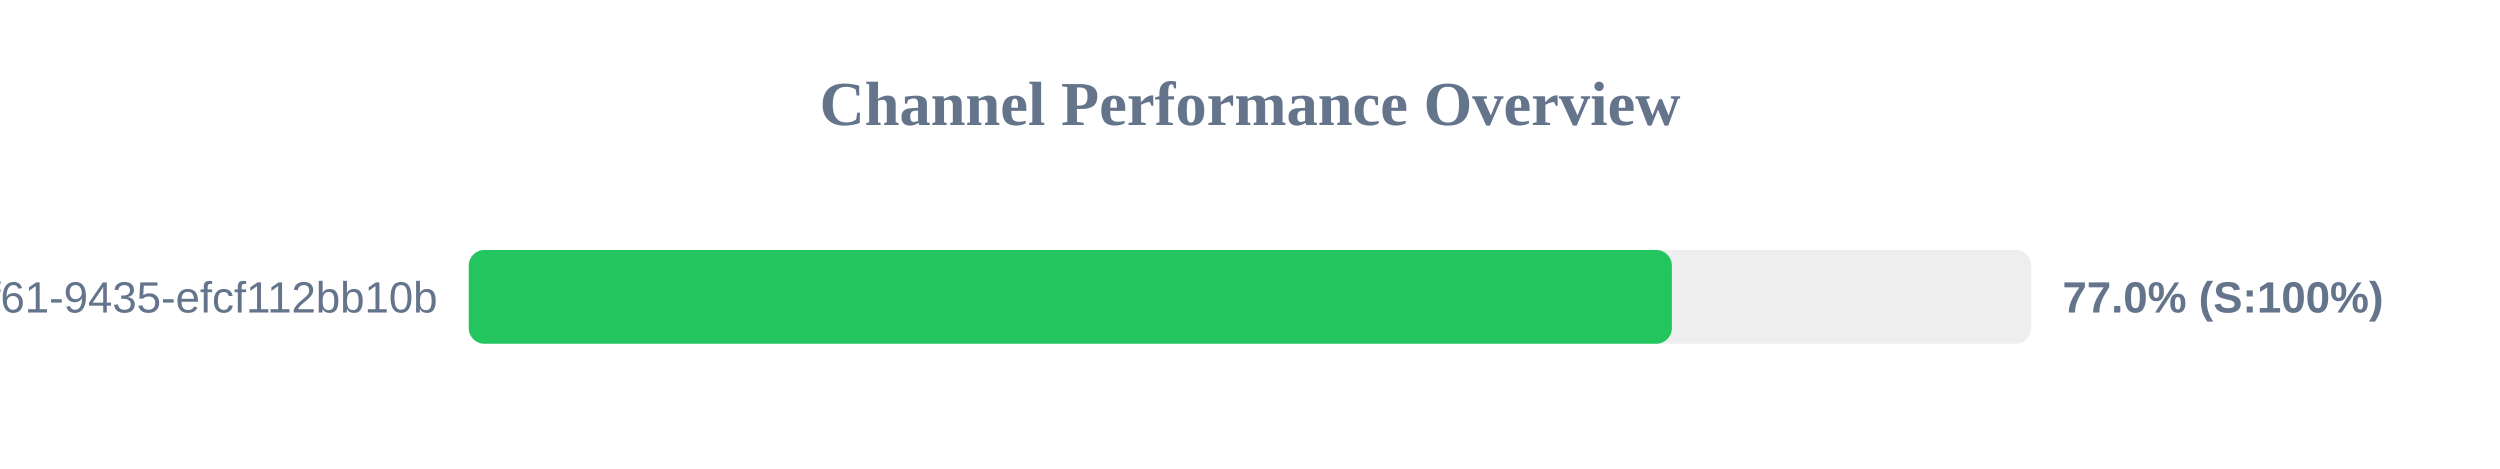
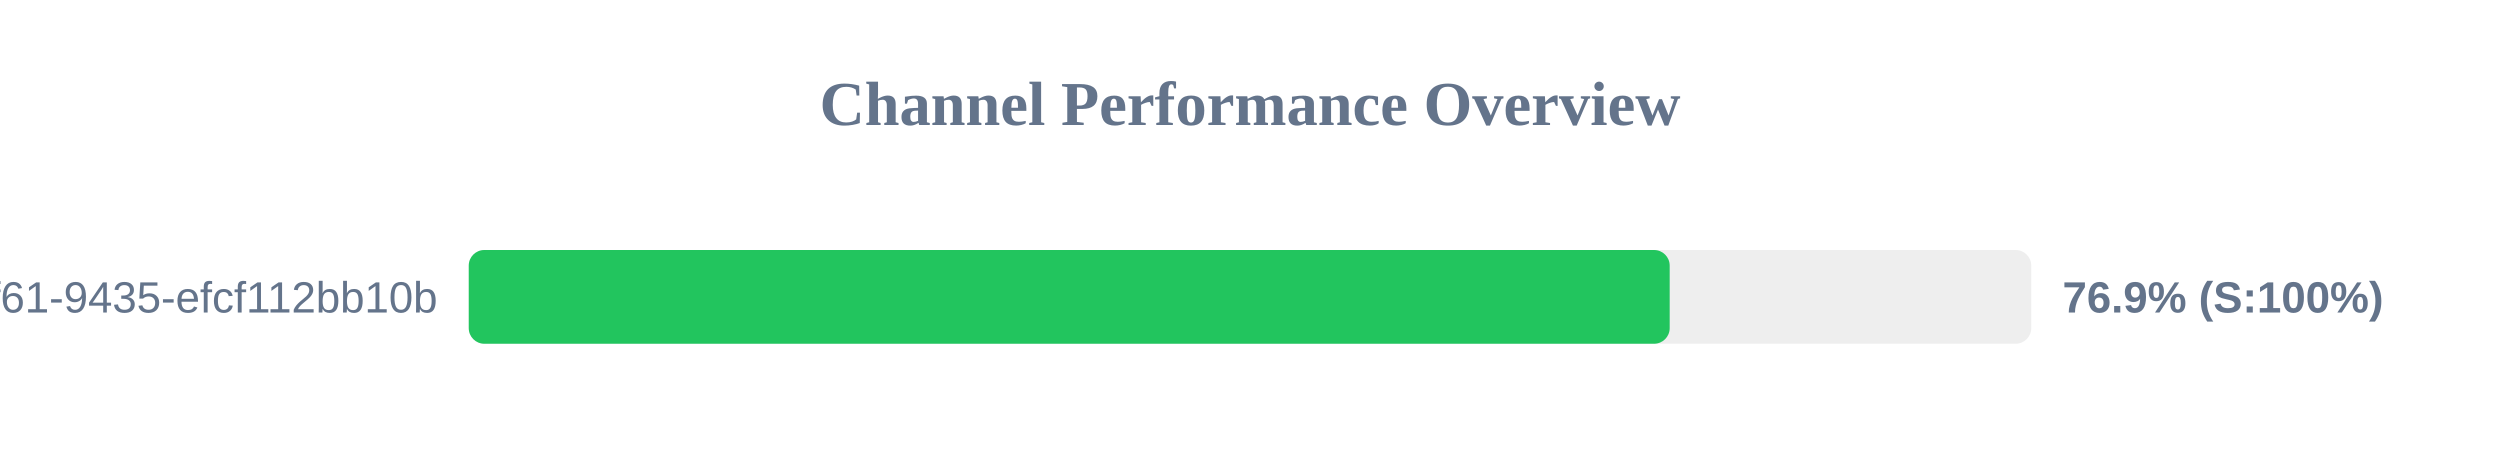
<svg xmlns="http://www.w3.org/2000/svg" width="800" height="150" version="1.1">
  <style>
        .row { font: 14px Arial; fill: #64748b; }
        .score { font: bold 14px Arial; fill: #64748b; }
    </style>
  <text x="400" y="40" text-anchor="middle" font-size="20px" font-weight="bold" fill="#64748b">Channel Performance Overview</text>
  <rect x="150" y="80" width="500" height="30" fill="#eee" rx="5" />
-   <rect x="150" y="80" width="385.0" height="30" fill="#22c55e" rx="5" />
+   <rect x="150" y="80" width="384.3" height="30" fill="#22c55e" rx="5" />
  <text x="140" y="100" text-anchor="end" class="row">?uuid=07c122ad-50b2-4f61-9435-efcf112bb10b</text>
-   <text x="660" y="100" text-anchor="start" class="score">77.0% (S:100%)</text>
+   <text x="660" y="100" text-anchor="start" class="score">76.9% (S:100%)</text>
</svg>
